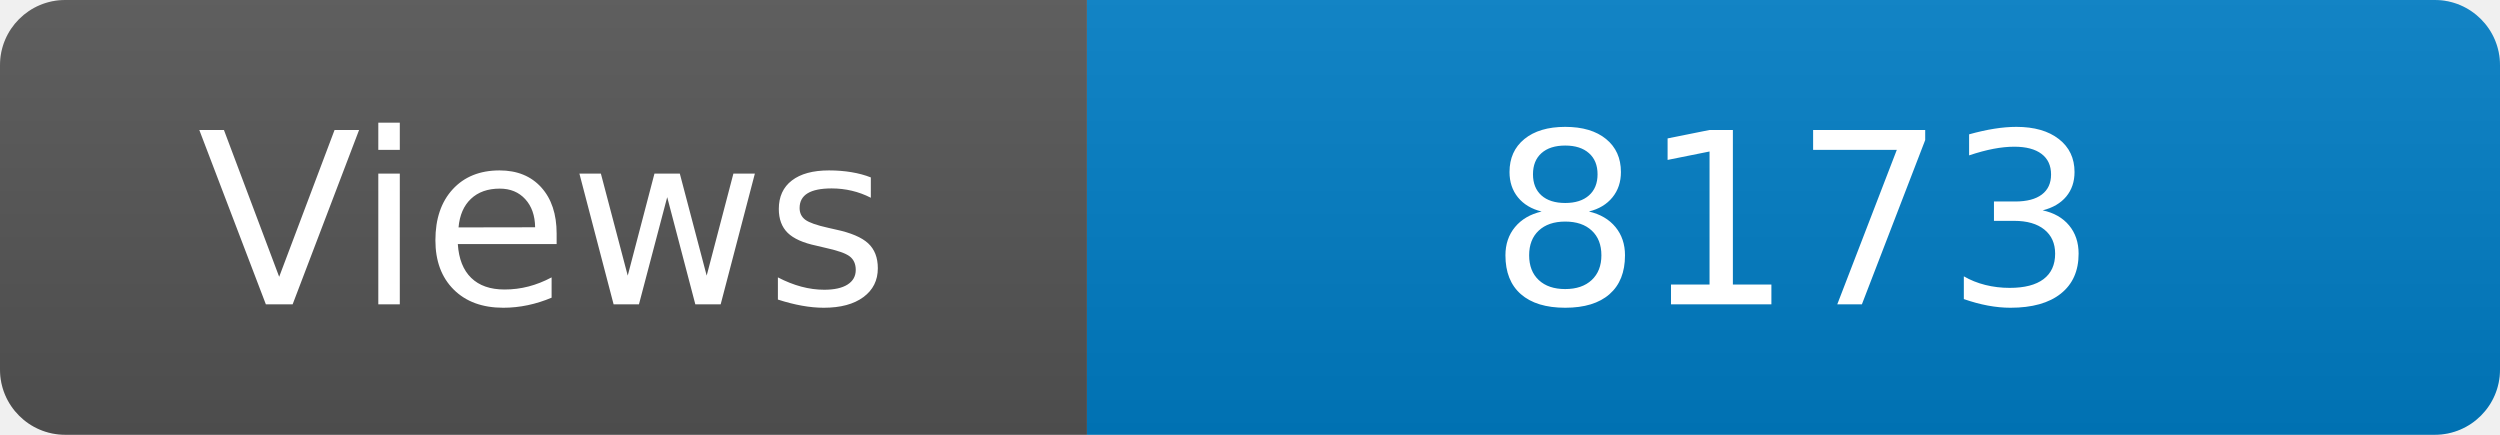
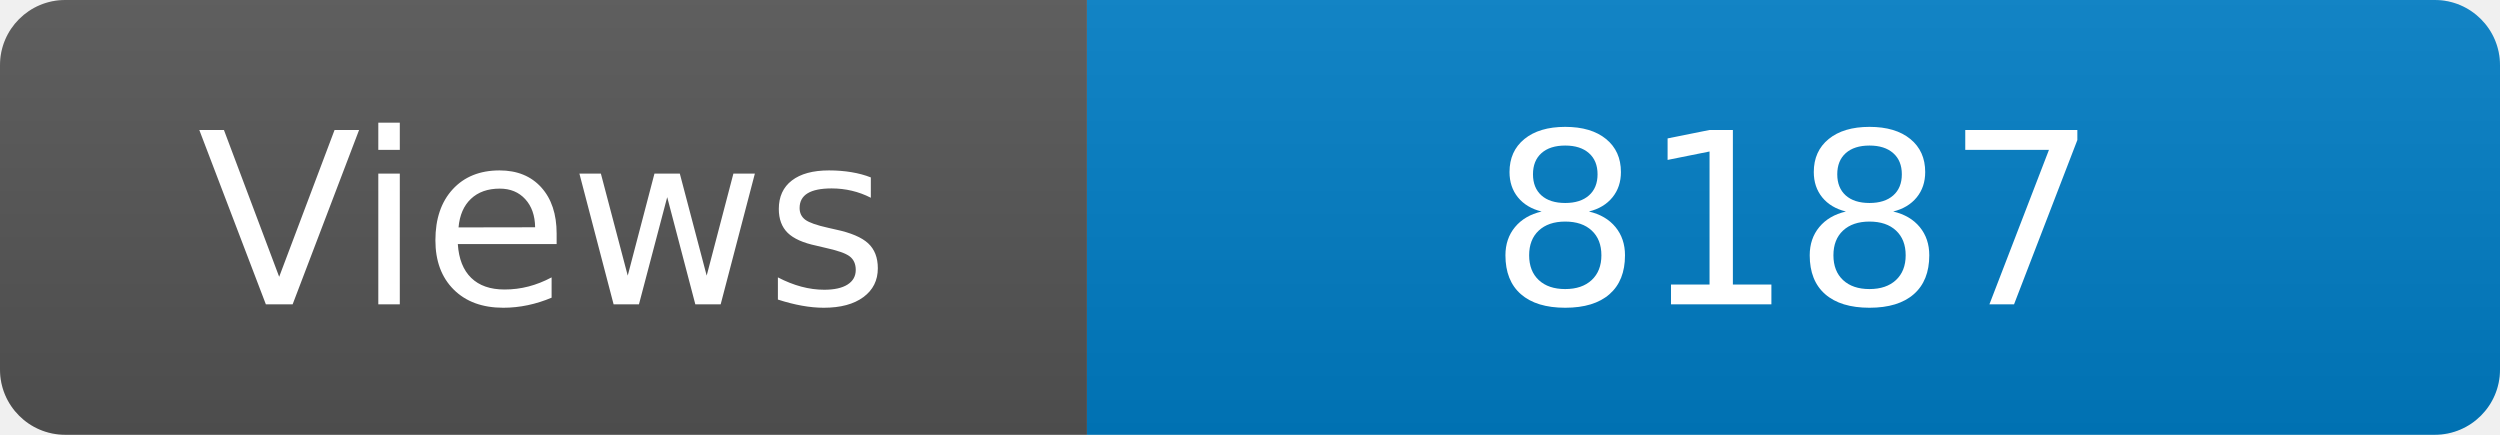
<svg xmlns="http://www.w3.org/2000/svg" width="115" height="20" role="img" aria-label="Maintained?: yes">
  <linearGradient id="s" x2="0" y2="100%">
    <stop offset="0" stop-color="#bbb" stop-opacity=".1" />
    <stop offset="1" stop-opacity=".1" />
  </linearGradient>
  <clipPath id="r">
    <rect width="115" height="20" rx="3" fill="#fff" />
  </clipPath>
  <g clip-path="url(#r)">
    <rect width="50" height="20" fill="#555" />
    <rect x="50" width="160" height="20" fill="#007ec6" />
    <rect width="115" height="20" fill="url(#s)" />
  </g>
  <g fill="#fff" text-anchor="middle" font-family="Verdana,Geneva,DejaVu Sans,sans-serif" font-size="110">
    <text x="250" y="140" transform="scale(.1)" fill="#fff">Views</text>
-     <text x="825" y="140" transform="scale(.1)" fill="#fff">8173</text>
+     <text x="825" y="140" transform="scale(.1)" fill="#fff">8187</text>
  </g>
</svg>
